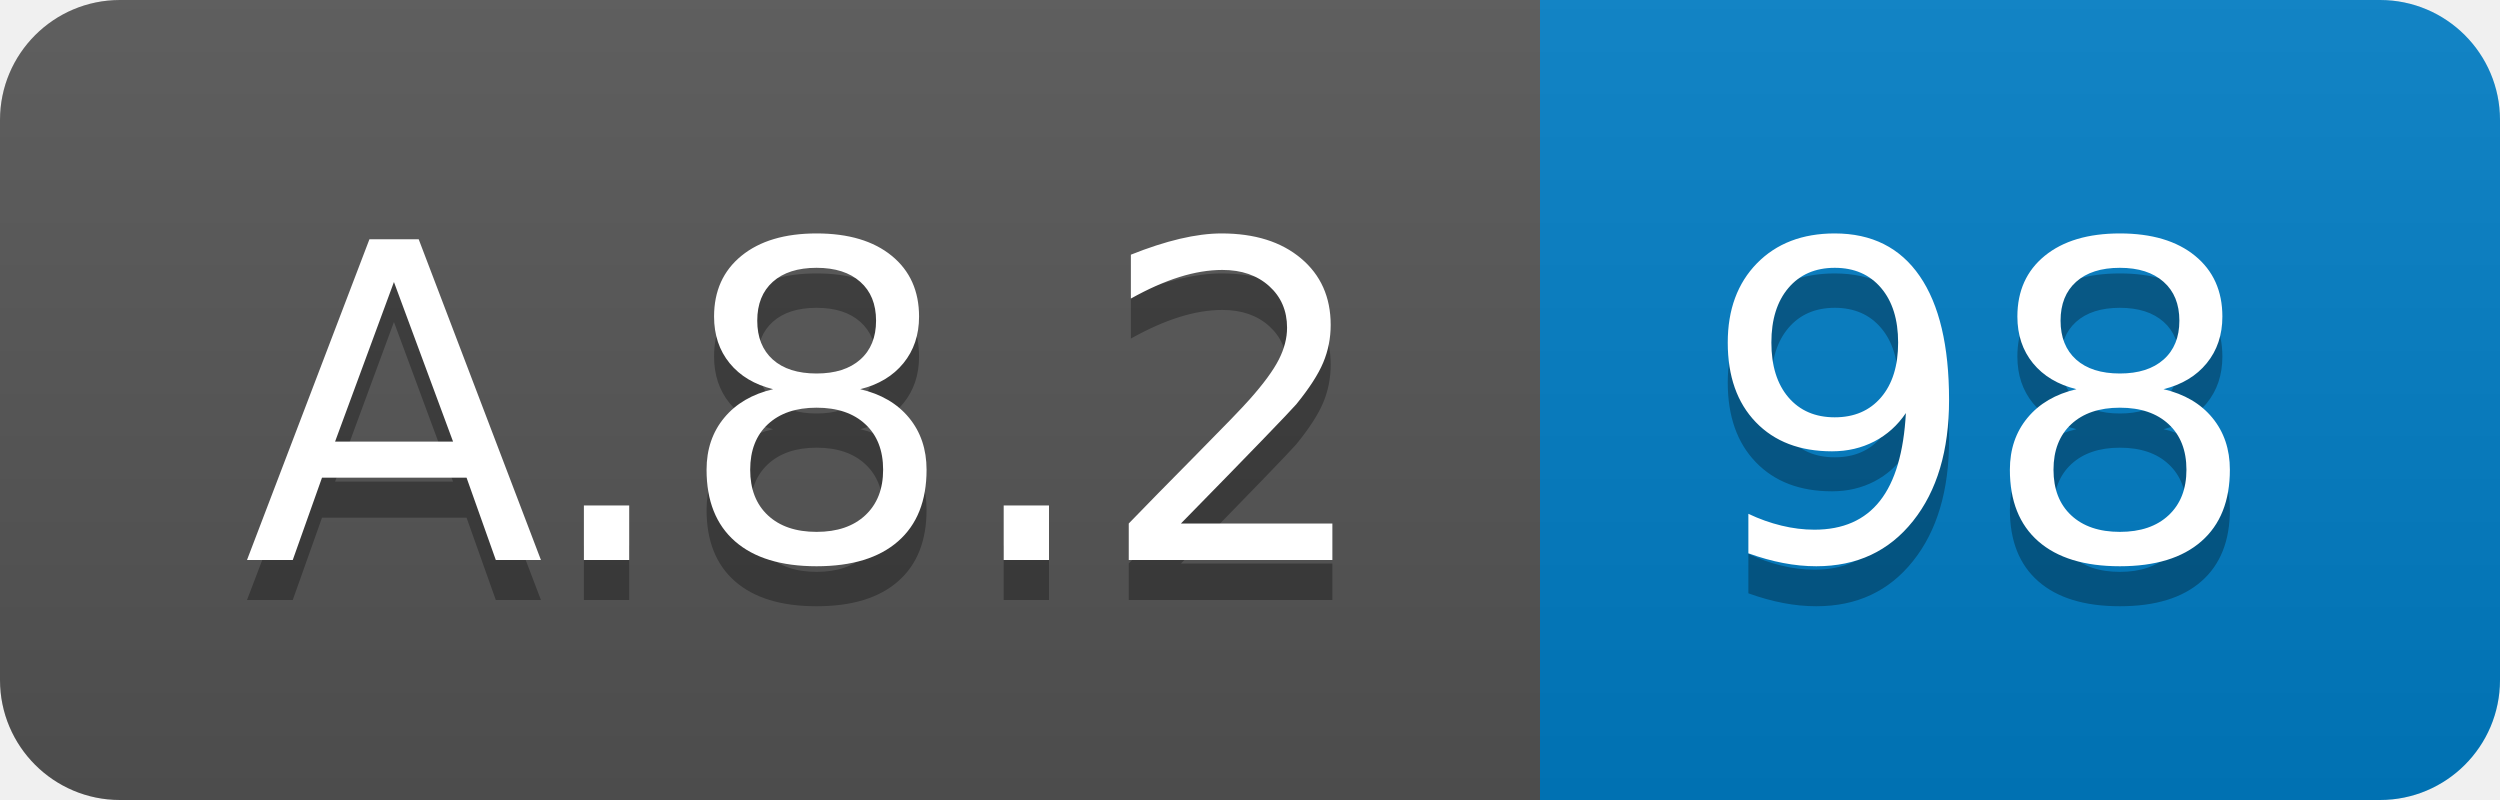
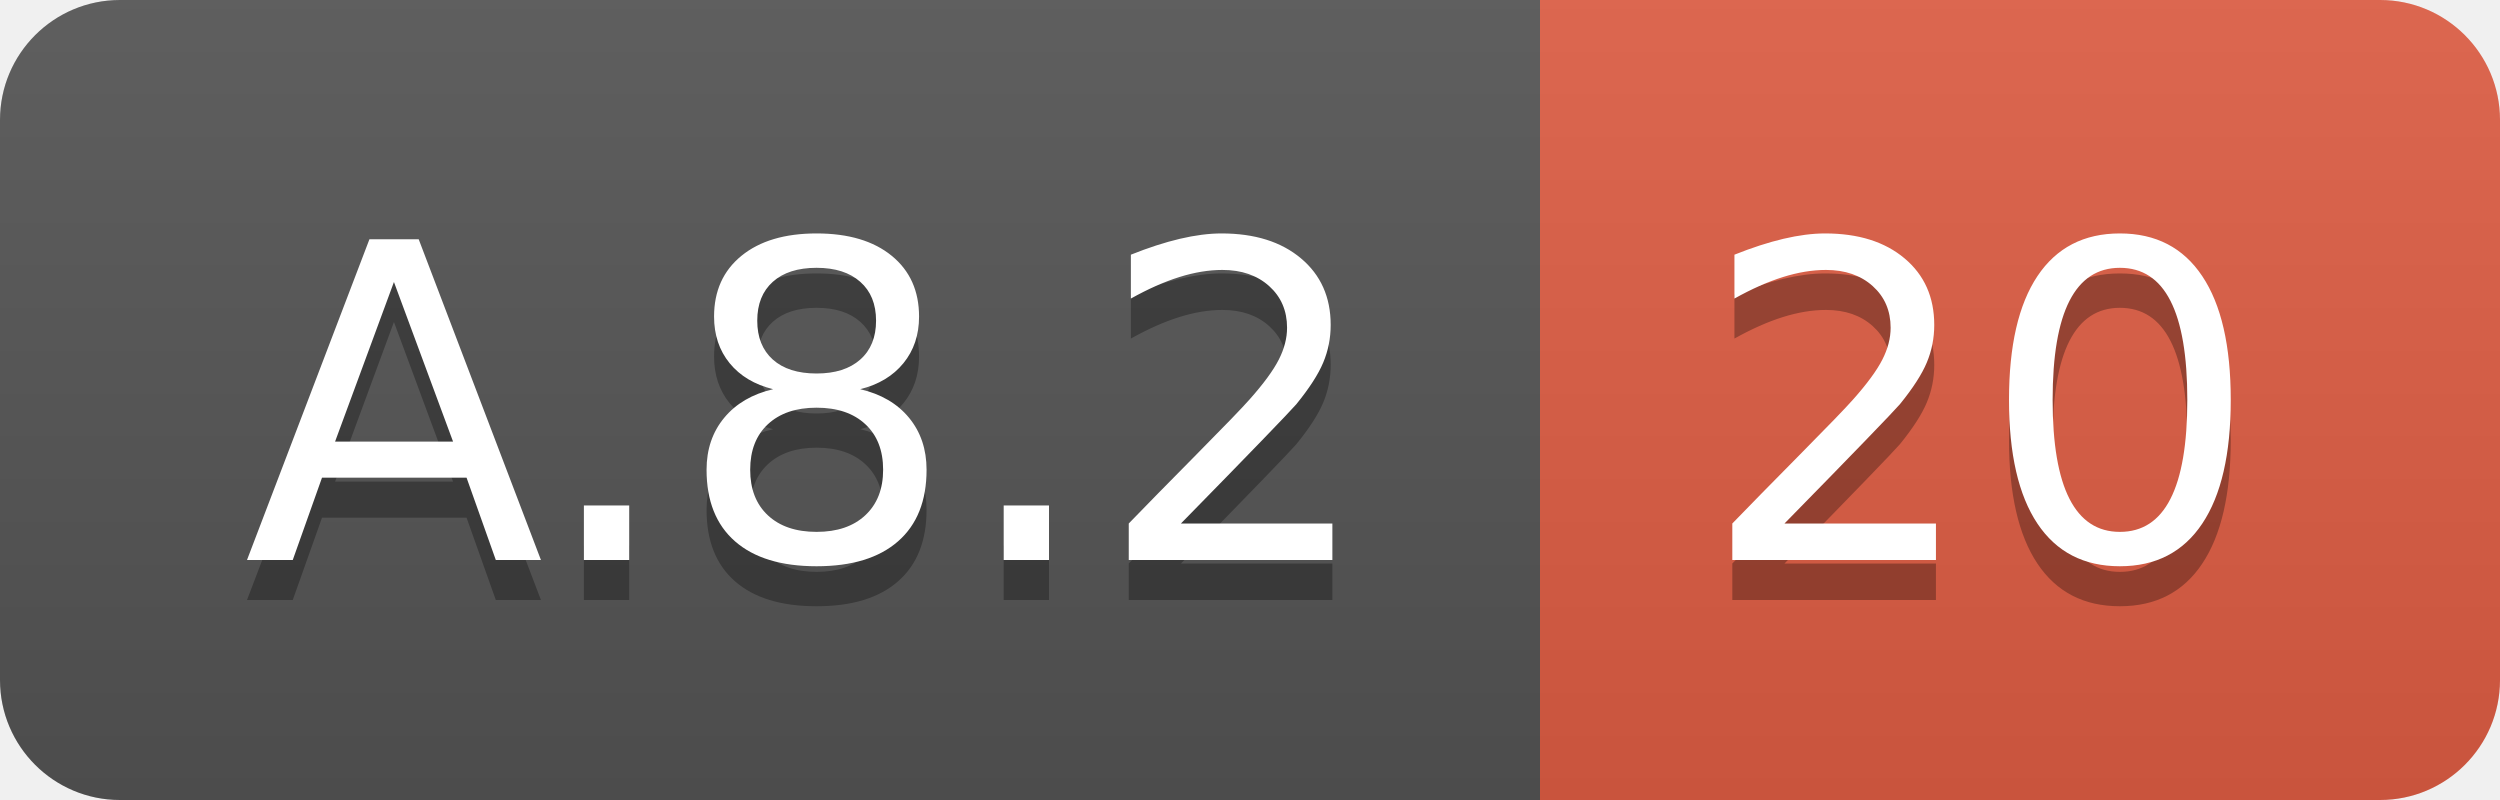
<svg xmlns="http://www.w3.org/2000/svg" width="62.5" height="20">
  <linearGradient id="smooth" x2="0" y2="100%">
    <stop offset="0" stop-color="#bbb" stop-opacity=".1" />
    <stop offset="1" stop-opacity=".1" />
  </linearGradient>
  <clipPath id="round">
    <rect width="62.5" height="20" rx="3" fill="#fff" />
  </clipPath>
  <g clip-path="url(#round)">
    <rect width="38.5" height="20" fill="#555" />
-     <rect x="38.5" width="24.0" height="20" fill="#007ec6" />
+     <rect x="38.5" width="24.0" height="20" fill="#e05d44" />
    <rect width="62.5" height="20" fill="url(#smooth)" />
  </g>
  <g fill="#fff" text-anchor="middle" font-family="DejaVu Sans,Verdana,Geneva,sans-serif" font-size="110">
    <text x="202.5" y="150" fill="#010101" fill-opacity=".3" transform="scale(0.1)" textLength="285.0" lengthAdjust="spacing">A.8.2</text>
    <text x="202.5" y="140" transform="scale(0.1)" textLength="285.0" lengthAdjust="spacing">A.8.2</text>
-     <text x="495.0" y="150" fill="#010101" fill-opacity=".3" transform="scale(0.1)" textLength="140.0" lengthAdjust="spacing">98</text>
-     <text x="495.0" y="140" transform="scale(0.1)" textLength="140.0" lengthAdjust="spacing">98</text>
+     <text x="495.0" y="150" fill="#010101" fill-opacity=".3" transform="scale(0.1)" textLength="140.0" lengthAdjust="spacing">20</text>
+     <text x="495.0" y="140" transform="scale(0.1)" textLength="140.0" lengthAdjust="spacing">20</text>
  </g>
</svg>
